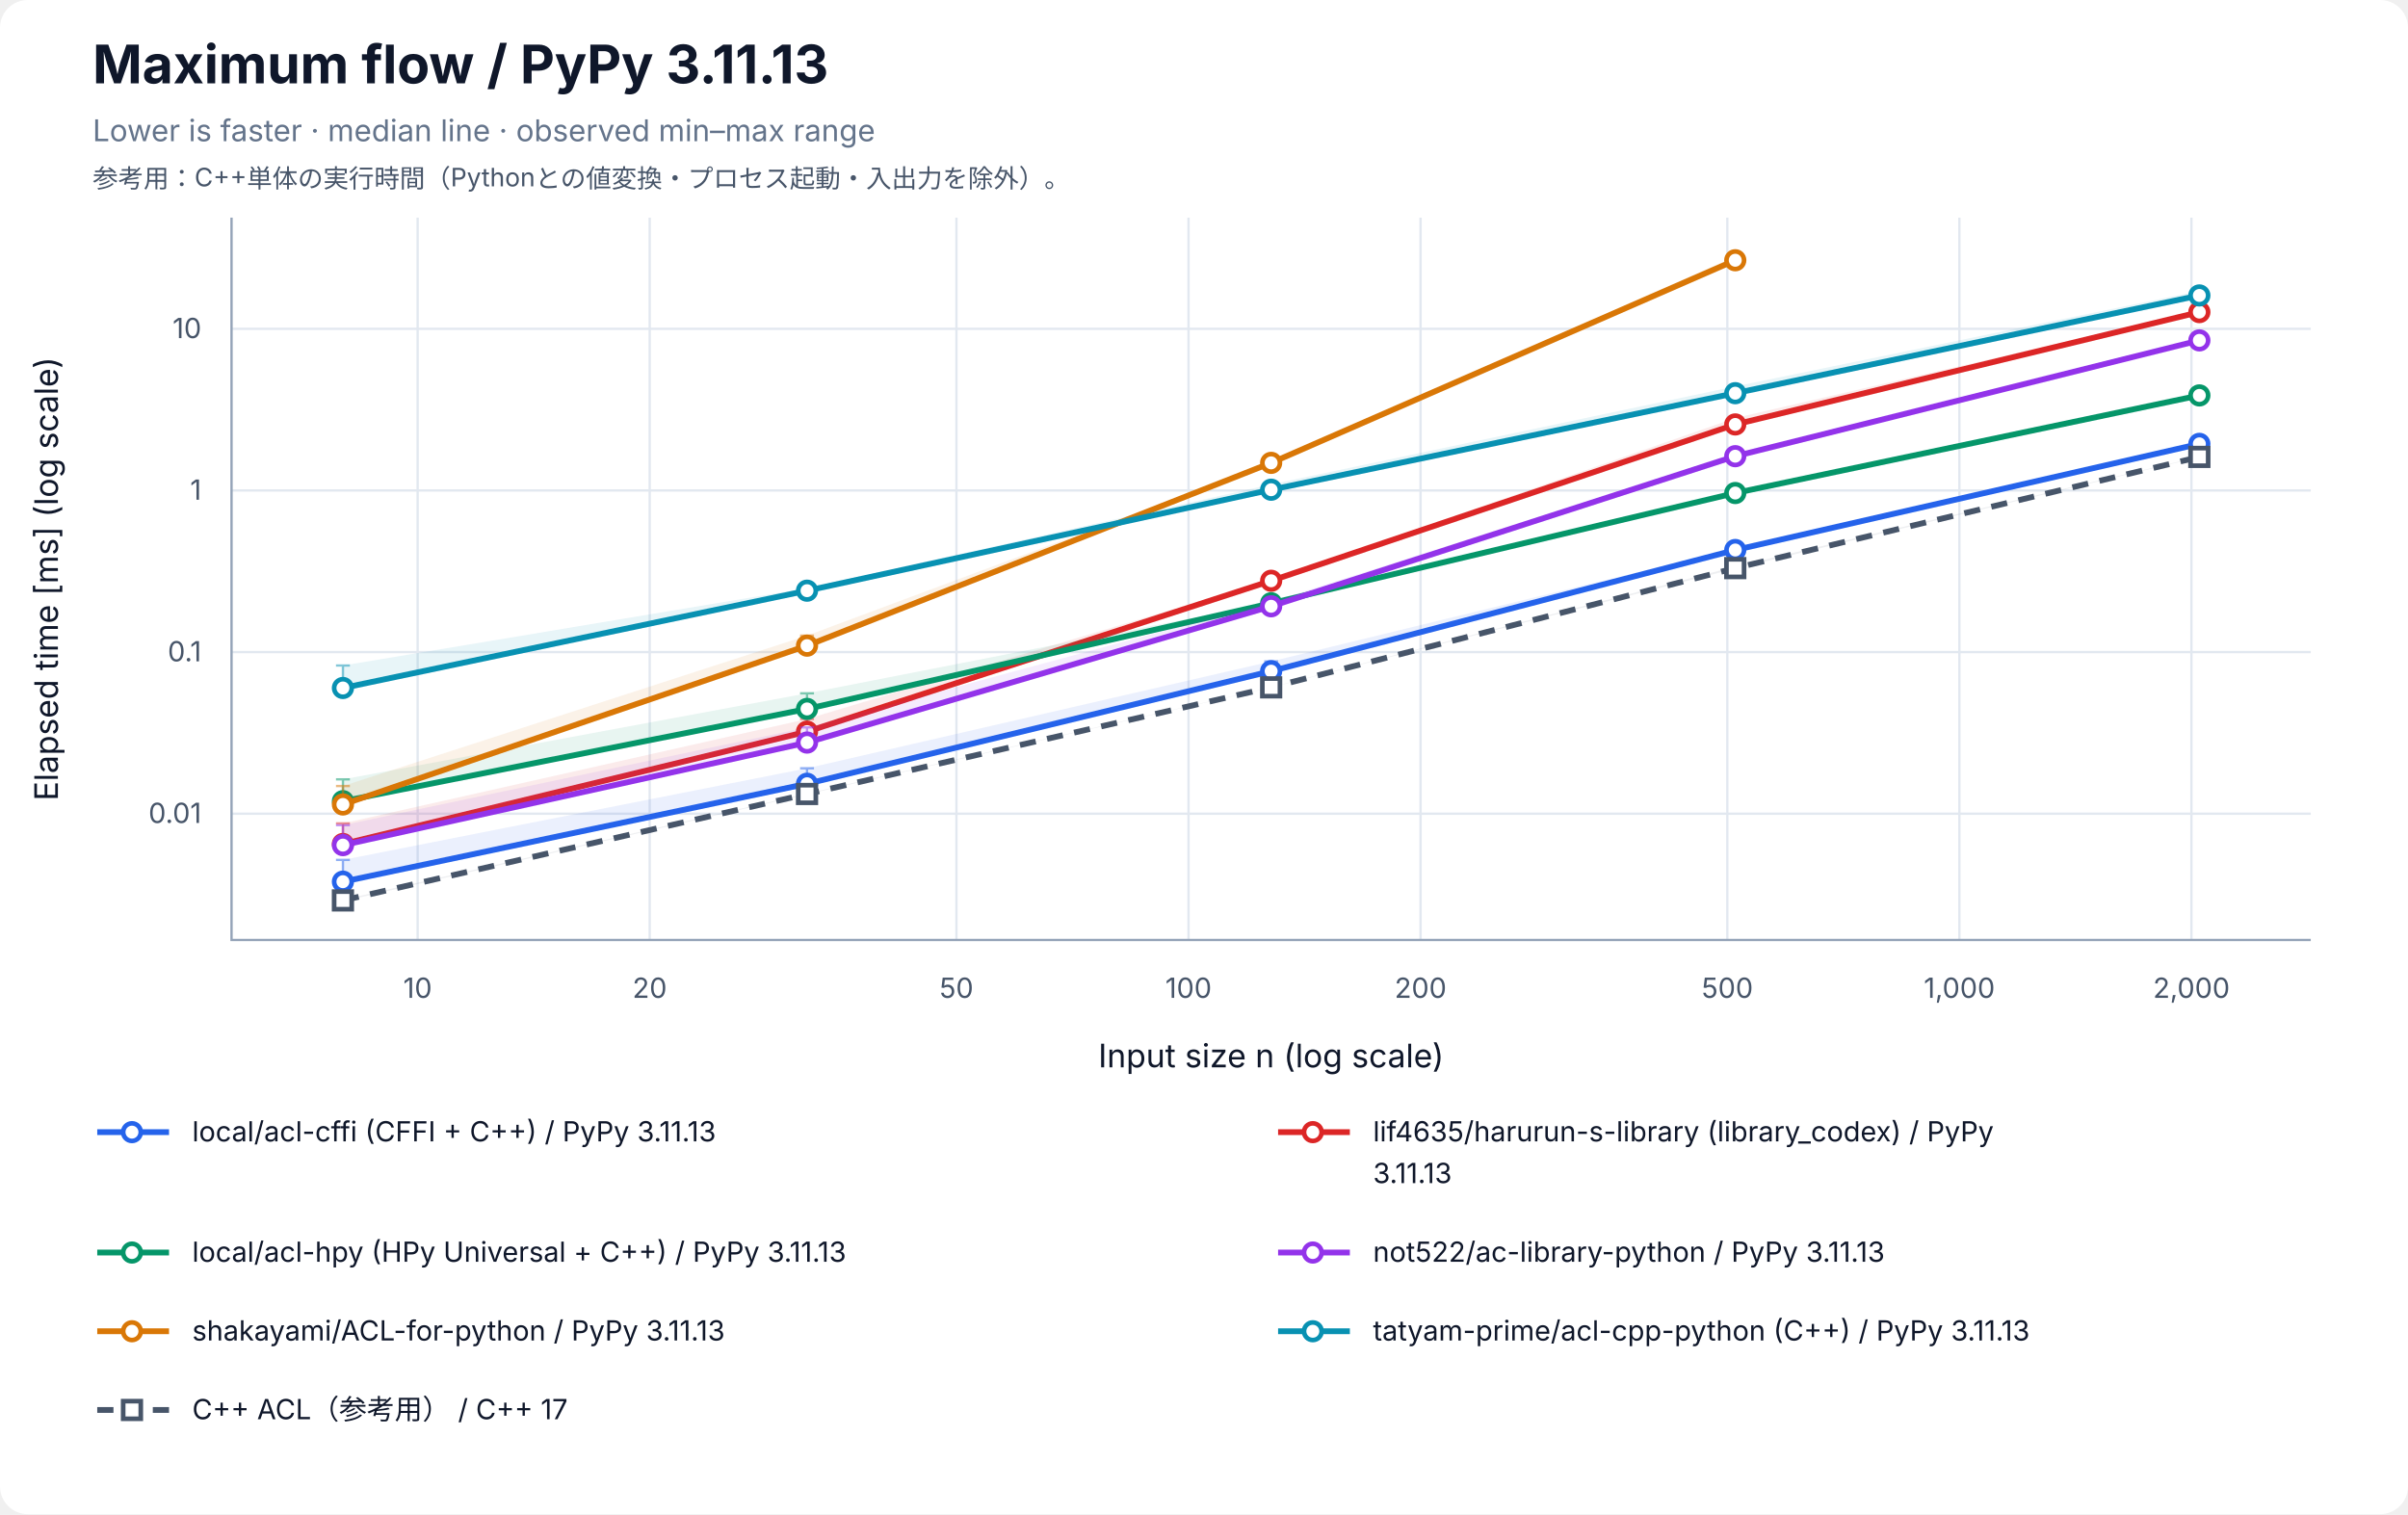
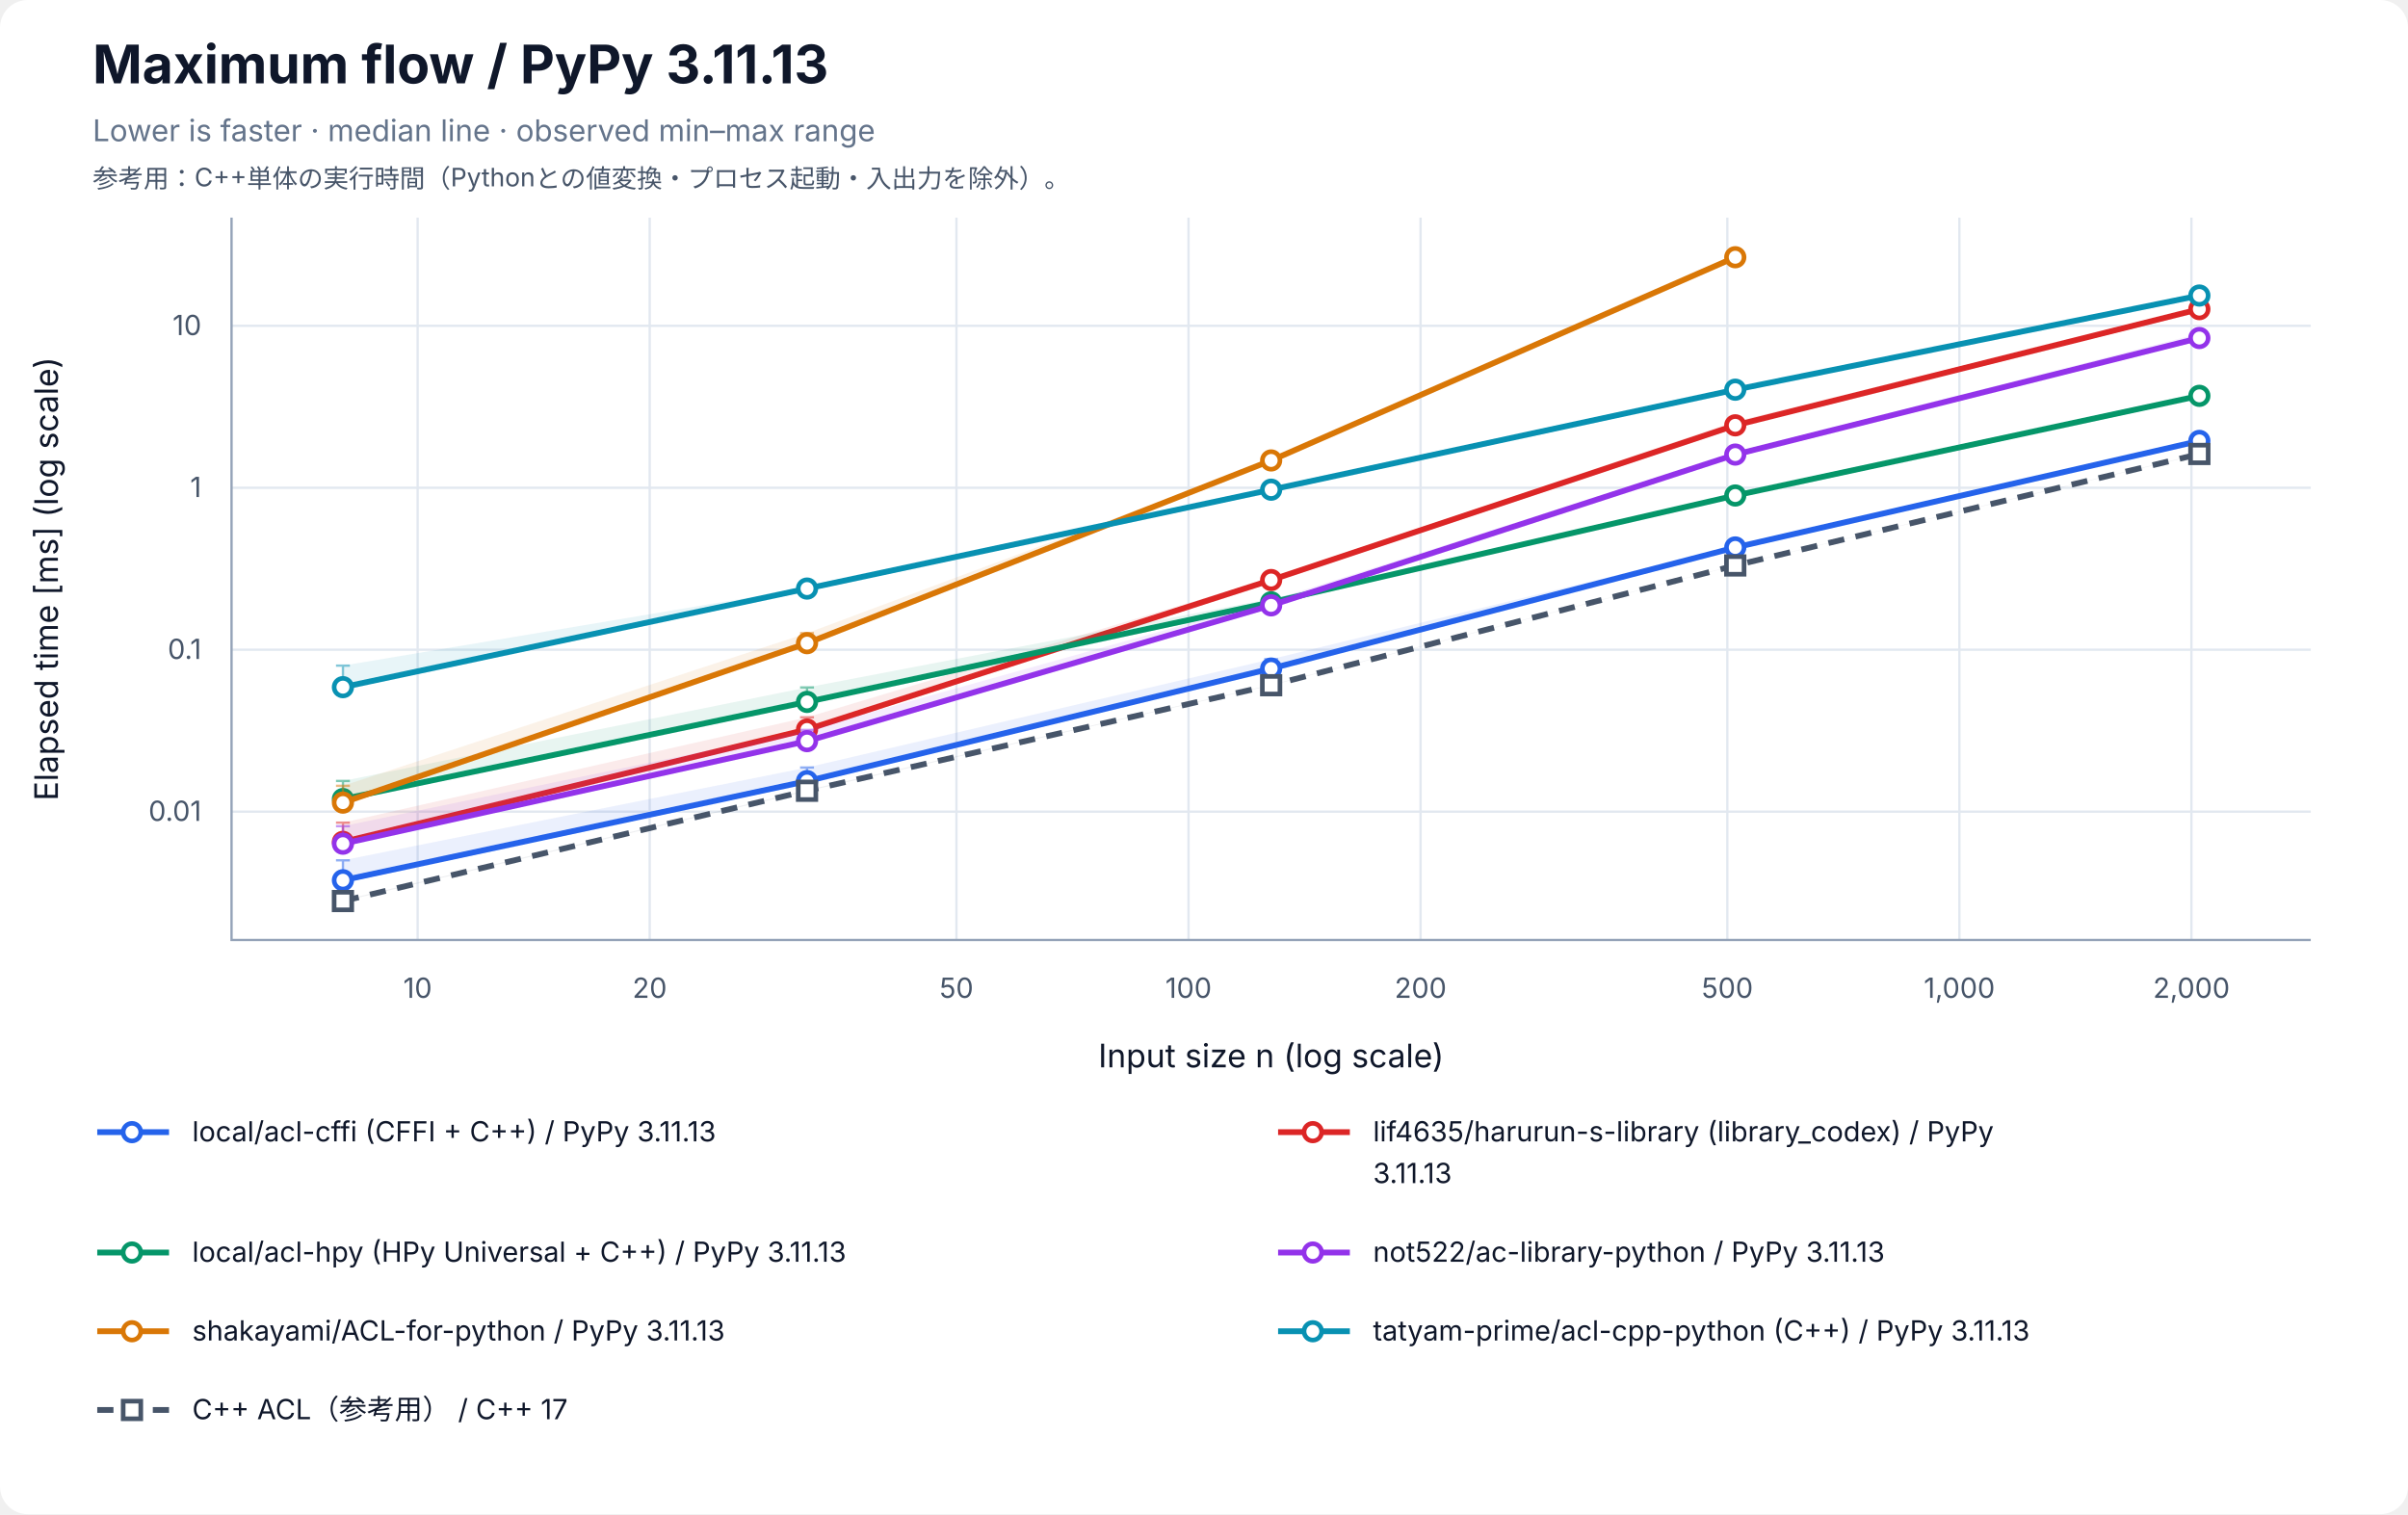
<svg xmlns="http://www.w3.org/2000/svg" width="1040" height="654" viewBox="0 0 1040 654" role="img" aria-labelledby="title desc">
  <rect width="100%" height="100%" rx="12" fill="white" />
  <g font-family="-apple-system, BlinkMacSystemFont, Segoe UI, sans-serif" fill="#0f172a">
    <text x="40" y="36" font-size="23" font-weight="700">Maximum flow / PyPy 3.11.13</text>
    <text x="40" y="61" font-size="13" fill="#64748b">Lower is faster · median line · observed min–max range</text>
    <text x="40" y="81" font-size="11" fill="#475569">参考用：C++単体の実行時間（Pythonとの値変換・プロセス起動・入出力を除外）。</text>
    <line x1="180.37" y1="94" x2="180.37" y2="406" stroke="#e2e8f0" />
    <text x="180.37" y="431" font-size="12" text-anchor="middle" fill="#475569">10</text>
    <line x1="280.60" y1="94" x2="280.60" y2="406" stroke="#e2e8f0" />
    <text x="280.60" y="431" font-size="12" text-anchor="middle" fill="#475569">20</text>
    <line x1="413.08" y1="94" x2="413.08" y2="406" stroke="#e2e8f0" />
    <text x="413.08" y="431" font-size="12" text-anchor="middle" fill="#475569">50</text>
    <line x1="513.31" y1="94" x2="513.31" y2="406" stroke="#e2e8f0" />
    <text x="513.31" y="431" font-size="12" text-anchor="middle" fill="#475569">100</text>
    <line x1="613.53" y1="94" x2="613.53" y2="406" stroke="#e2e8f0" />
    <text x="613.53" y="431" font-size="12" text-anchor="middle" fill="#475569">200</text>
    <line x1="746.02" y1="94" x2="746.02" y2="406" stroke="#e2e8f0" />
    <text x="746.02" y="431" font-size="12" text-anchor="middle" fill="#475569">500</text>
    <line x1="846.24" y1="94" x2="846.24" y2="406" stroke="#e2e8f0" />
    <text x="846.24" y="431" font-size="12" text-anchor="middle" fill="#475569">1,000</text>
    <line x1="946.46" y1="94" x2="946.46" y2="406" stroke="#e2e8f0" />
    <text x="946.46" y="431" font-size="12" text-anchor="middle" fill="#475569">2,000</text>
-     <line x1="100" y1="351.46" x2="998" y2="351.46" stroke="#e2e8f0" />
-     <text x="87" y="355.46" font-size="12" text-anchor="end" fill="#475569">0.01</text>
-     <line x1="100" y1="281.65" x2="998" y2="281.65" stroke="#e2e8f0" />
-     <text x="87" y="285.65" font-size="12" text-anchor="end" fill="#475569">0.1</text>
-     <line x1="100" y1="211.84" x2="998" y2="211.84" stroke="#e2e8f0" />
-     <text x="87" y="215.84" font-size="12" text-anchor="end" fill="#475569">1</text>
-     <line x1="100" y1="142.03" x2="998" y2="142.03" stroke="#e2e8f0" />
-     <text x="87" y="146.03" font-size="12" text-anchor="end" fill="#475569">10</text>
+     <line x1="100" y1="350.57" x2="998" y2="350.57" stroke="#e2e8f0" />
+     <text x="87" y="354.57" font-size="12" text-anchor="end" fill="#475569">0.01</text>
+     <line x1="100" y1="280.63" x2="998" y2="280.63" stroke="#e2e8f0" />
+     <text x="87" y="284.63" font-size="12" text-anchor="end" fill="#475569">0.1</text>
+     <line x1="100" y1="210.68" x2="998" y2="210.68" stroke="#e2e8f0" />
+     <text x="87" y="214.68" font-size="12" text-anchor="end" fill="#475569">1</text>
+     <line x1="100" y1="140.73" x2="998" y2="140.73" stroke="#e2e8f0" />
+     <text x="87" y="144.73" font-size="12" text-anchor="end" fill="#475569">10</text>
    <path d="M100 94 V406 H998" fill="none" stroke="#94a3b8" />
    <text x="549" y="461" font-size="14" text-anchor="middle">Input size n (log scale)</text>
    <text transform="translate(25 250) rotate(-90)" font-size="14" text-anchor="middle">Elapsed time [ms] (log scale)</text>
-     <polygon points="148.11,371.41 348.55,331.84 549.00,285.68 749.45,236.91 949.89,191.59 949.89,191.80 749.45,237.70 549.00,290.06 348.55,338.83 148.11,380.96" fill="#2563eb" fill-opacity="0.09" />
-     <path d="M148.11,371.41 V380.96 M145.11,371.41 H151.11 M145.11,380.96 H151.11" stroke="#2563eb" stroke-opacity="0.5" fill="none" />
-     <path d="M348.55,331.84 V338.83 M345.55,331.84 H351.55 M345.55,338.83 H351.55" stroke="#2563eb" stroke-opacity="0.5" fill="none" />
-     <path d="M549.00,285.68 V290.06 M546.00,285.68 H552.00 M546.00,290.06 H552.00" stroke="#2563eb" stroke-opacity="0.5" fill="none" />
-     <path d="M749.45,236.91 V237.70 M746.45,236.91 H752.45 M746.45,237.70 H752.45" stroke="#2563eb" stroke-opacity="0.5" fill="none" />
-     <path d="M949.89,191.59 V191.80 M946.89,191.59 H952.89 M946.89,191.80 H952.89" stroke="#2563eb" stroke-opacity="0.5" fill="none" />
-     <polyline points="148.11,380.82 348.55,338.53 549.00,289.89 749.45,237.56 949.89,191.72" fill="none" stroke="#2563eb" stroke-width="2.5" />
-     <circle cx="148.11" cy="380.82" r="3.8" fill="white" stroke="#2563eb" stroke-width="2" />
-     <circle cx="348.55" cy="338.53" r="3.8" fill="white" stroke="#2563eb" stroke-width="2" />
-     <circle cx="549.00" cy="289.89" r="3.8" fill="white" stroke="#2563eb" stroke-width="2" />
-     <circle cx="749.45" cy="237.56" r="3.8" fill="white" stroke="#2563eb" stroke-width="2" />
-     <circle cx="949.89" cy="191.72" r="3.8" fill="white" stroke="#2563eb" stroke-width="2" />
-     <polygon points="148.11,355.64 348.55,310.56 549.00,250.42 749.45,180.55 949.89,134.21 949.89,135.08 749.45,183.56 549.00,251.08 348.55,316.15 148.11,364.66" fill="#dc2626" fill-opacity="0.09" />
-     <path d="M148.11,355.64 V364.66 M145.11,355.64 H151.11 M145.11,364.66 H151.11" stroke="#dc2626" stroke-opacity="0.5" fill="none" />
-     <path d="M348.55,310.56 V316.15 M345.55,310.56 H351.55 M345.55,316.15 H351.55" stroke="#dc2626" stroke-opacity="0.5" fill="none" />
-     <path d="M549.00,250.42 V251.08 M546.00,250.42 H552.00 M546.00,251.08 H552.00" stroke="#dc2626" stroke-opacity="0.5" fill="none" />
-     <path d="M749.45,180.55 V183.56 M746.45,180.55 H752.45 M746.45,183.56 H752.45" stroke="#dc2626" stroke-opacity="0.5" fill="none" />
-     <path d="M949.89,134.21 V135.08 M946.89,134.21 H952.89 M946.89,135.08 H952.89" stroke="#dc2626" stroke-opacity="0.5" fill="none" />
-     <polyline points="148.11,364.54 348.55,316.02 549.00,250.85 749.45,183.33 949.89,134.80" fill="none" stroke="#dc2626" stroke-width="2.5" />
-     <circle cx="148.11" cy="364.54" r="3.8" fill="white" stroke="#dc2626" stroke-width="2" />
-     <circle cx="348.55" cy="316.02" r="3.8" fill="white" stroke="#dc2626" stroke-width="2" />
-     <circle cx="549.00" cy="250.85" r="3.8" fill="white" stroke="#dc2626" stroke-width="2" />
-     <circle cx="749.45" cy="183.33" r="3.8" fill="white" stroke="#dc2626" stroke-width="2" />
-     <circle cx="949.89" cy="134.80" r="3.8" fill="white" stroke="#dc2626" stroke-width="2" />
-     <polygon points="148.11,336.62 348.55,299.46 549.00,260.24 749.45,212.82 949.89,170.26 949.89,171.03 749.45,213.07 549.00,260.75 348.55,306.47 148.11,346.21" fill="#059669" fill-opacity="0.09" />
-     <path d="M148.11,336.62 V346.21 M145.11,336.62 H151.11 M145.11,346.21 H151.11" stroke="#059669" stroke-opacity="0.5" fill="none" />
-     <path d="M348.55,299.46 V306.47 M345.55,299.46 H351.55 M345.55,306.47 H351.55" stroke="#059669" stroke-opacity="0.5" fill="none" />
-     <path d="M549.00,260.24 V260.75 M546.00,260.24 H552.00 M546.00,260.75 H552.00" stroke="#059669" stroke-opacity="0.5" fill="none" />
-     <path d="M749.45,212.82 V213.07 M746.45,212.82 H752.45 M746.45,213.07 H752.45" stroke="#059669" stroke-opacity="0.5" fill="none" />
-     <path d="M949.89,170.26 V171.03 M946.89,170.26 H952.89 M946.89,171.03 H952.89" stroke="#059669" stroke-opacity="0.5" fill="none" />
-     <polyline points="148.11,346.05 348.55,306.21 549.00,260.56 749.45,212.95 949.89,170.79" fill="none" stroke="#059669" stroke-width="2.5" />
-     <circle cx="148.11" cy="346.05" r="3.8" fill="white" stroke="#059669" stroke-width="2" />
-     <circle cx="348.55" cy="306.21" r="3.8" fill="white" stroke="#059669" stroke-width="2" />
-     <circle cx="549.00" cy="260.56" r="3.8" fill="white" stroke="#059669" stroke-width="2" />
-     <circle cx="749.45" cy="212.95" r="3.8" fill="white" stroke="#059669" stroke-width="2" />
-     <circle cx="949.89" cy="170.79" r="3.8" fill="white" stroke="#059669" stroke-width="2" />
-     <polygon points="148.11,356.42 348.55,314.17 549.00,259.96 749.45,196.24 949.89,145.94 949.89,147.07 749.45,198.28 549.00,262.81 348.55,321.00 148.11,365.14" fill="#9333ea" fill-opacity="0.09" />
-     <path d="M148.11,356.42 V365.14 M145.11,356.42 H151.11 M145.11,365.14 H151.11" stroke="#9333ea" stroke-opacity="0.5" fill="none" />
-     <path d="M348.55,314.17 V321.00 M345.55,314.17 H351.55 M345.55,321.00 H351.55" stroke="#9333ea" stroke-opacity="0.5" fill="none" />
-     <path d="M549.00,259.96 V262.81 M546.00,259.96 H552.00 M546.00,262.81 H552.00" stroke="#9333ea" stroke-opacity="0.5" fill="none" />
-     <path d="M749.45,196.24 V198.28 M746.45,196.24 H752.45 M746.45,198.28 H752.45" stroke="#9333ea" stroke-opacity="0.5" fill="none" />
-     <path d="M949.89,145.94 V147.07 M946.89,145.94 H952.89 M946.89,147.07 H952.89" stroke="#9333ea" stroke-opacity="0.5" fill="none" />
-     <polyline points="148.11,365.03 348.55,320.73 549.00,261.87 749.45,197.04 949.89,147.02" fill="none" stroke="#9333ea" stroke-width="2.5" />
-     <circle cx="148.11" cy="365.03" r="3.8" fill="white" stroke="#9333ea" stroke-width="2" />
-     <circle cx="348.55" cy="320.73" r="3.8" fill="white" stroke="#9333ea" stroke-width="2" />
-     <circle cx="549.00" cy="261.87" r="3.8" fill="white" stroke="#9333ea" stroke-width="2" />
-     <circle cx="749.45" cy="197.04" r="3.8" fill="white" stroke="#9333ea" stroke-width="2" />
-     <circle cx="949.89" cy="147.02" r="3.8" fill="white" stroke="#9333ea" stroke-width="2" />
-     <polygon points="148.11,339.51 348.55,274.53 549.00,199.80 749.45,110.71 749.45,112.78 549.00,200.18 348.55,279.11 148.11,347.66" fill="#d97706" fill-opacity="0.09" />
-     <path d="M148.11,339.51 V347.66 M145.11,339.51 H151.11 M145.11,347.66 H151.11" stroke="#d97706" stroke-opacity="0.5" fill="none" />
-     <path d="M348.55,274.53 V279.11 M345.55,274.53 H351.55 M345.55,279.11 H351.55" stroke="#d97706" stroke-opacity="0.5" fill="none" />
-     <path d="M549.00,199.80 V200.18 M546.00,199.80 H552.00 M546.00,200.18 H552.00" stroke="#d97706" stroke-opacity="0.5" fill="none" />
-     <path d="M749.45,110.71 V112.78 M746.45,110.71 H752.45 M746.45,112.78 H752.45" stroke="#d97706" stroke-opacity="0.5" fill="none" />
-     <polyline points="148.11,347.47 348.55,278.87 549.00,199.92 749.45,112.41" fill="none" stroke="#d97706" stroke-width="2.5" />
-     <circle cx="148.11" cy="347.47" r="3.8" fill="white" stroke="#d97706" stroke-width="2" />
-     <circle cx="348.55" cy="278.87" r="3.8" fill="white" stroke="#d97706" stroke-width="2" />
-     <circle cx="549.00" cy="199.92" r="3.8" fill="white" stroke="#d97706" stroke-width="2" />
-     <circle cx="749.45" cy="112.41" r="3.8" fill="white" stroke="#d97706" stroke-width="2" />
-     <polygon points="148.11,287.45 348.55,254.02 549.00,209.22 749.45,166.89 949.89,125.67 949.89,128.45 749.45,170.63 549.00,211.76 348.55,255.65 148.11,297.91" fill="#0891b2" fill-opacity="0.09" />
-     <path d="M148.11,287.45 V297.91 M145.11,287.45 H151.11 M145.11,297.91 H151.11" stroke="#0891b2" stroke-opacity="0.5" fill="none" />
-     <path d="M348.55,254.02 V255.65 M345.55,254.02 H351.55 M345.55,255.65 H351.55" stroke="#0891b2" stroke-opacity="0.5" fill="none" />
-     <path d="M549.00,209.22 V211.76 M546.00,209.22 H552.00 M546.00,211.76 H552.00" stroke="#0891b2" stroke-opacity="0.5" fill="none" />
-     <path d="M749.45,166.89 V170.63 M746.45,166.89 H752.45 M746.45,170.63 H752.45" stroke="#0891b2" stroke-opacity="0.5" fill="none" />
-     <path d="M949.89,125.67 V128.45 M946.89,125.67 H952.89 M946.89,128.45 H952.89" stroke="#0891b2" stroke-opacity="0.5" fill="none" />
-     <polyline points="148.11,297.16 348.55,255.13 549.00,211.52 749.45,169.83 949.89,127.61" fill="none" stroke="#0891b2" stroke-width="2.5" />
-     <circle cx="148.11" cy="297.16" r="3.8" fill="white" stroke="#0891b2" stroke-width="2" />
-     <circle cx="348.55" cy="255.13" r="3.8" fill="white" stroke="#0891b2" stroke-width="2" />
-     <circle cx="549.00" cy="211.52" r="3.8" fill="white" stroke="#0891b2" stroke-width="2" />
-     <circle cx="749.45" cy="169.83" r="3.8" fill="white" stroke="#0891b2" stroke-width="2" />
-     <circle cx="949.89" cy="127.61" r="3.8" fill="white" stroke="#0891b2" stroke-width="2" />
-     <polygon points="148.11,388.64 348.55,342.74 549.00,296.83 749.45,244.70 949.89,197.27 949.89,197.47 749.45,245.57 549.00,296.94 348.55,343.08 148.11,389.29" fill="#475569" fill-opacity="0.09" />
-     <path d="M148.11,388.64 V389.29 M145.11,388.64 H151.11 M145.11,389.29 H151.11" stroke="#475569" stroke-opacity="0.5" fill="none" />
-     <path d="M348.55,342.74 V343.08 M345.55,342.74 H351.55 M345.55,343.08 H351.55" stroke="#475569" stroke-opacity="0.5" fill="none" />
-     <path d="M549.00,296.83 V296.94 M546.00,296.83 H552.00 M546.00,296.94 H552.00" stroke="#475569" stroke-opacity="0.5" fill="none" />
-     <path d="M749.45,244.70 V245.57 M746.45,244.70 H752.45 M746.45,245.57 H752.45" stroke="#475569" stroke-opacity="0.5" fill="none" />
-     <path d="M949.89,197.27 V197.47 M946.89,197.27 H952.89 M946.89,197.47 H952.89" stroke="#475569" stroke-opacity="0.5" fill="none" />
-     <polyline points="148.11,388.91 348.55,342.94 549.00,296.89 749.45,245.38 949.89,197.35" fill="none" stroke="#475569" stroke-width="2.5" stroke-dasharray="7 5" />
-     <rect x="144.31" y="385.11" width="7.6" height="7.6" fill="white" stroke="#475569" stroke-width="2" />
-     <rect x="344.75" y="339.14" width="7.6" height="7.6" fill="white" stroke="#475569" stroke-width="2" />
-     <rect x="545.20" y="293.09" width="7.6" height="7.6" fill="white" stroke="#475569" stroke-width="2" />
-     <rect x="745.65" y="241.58" width="7.6" height="7.6" fill="white" stroke="#475569" stroke-width="2" />
-     <rect x="946.09" y="193.55" width="7.6" height="7.6" fill="white" stroke="#475569" stroke-width="2" />
+     <polygon points="148.11,371.59 348.55,331.51 549.00,284.71 749.45,235.93 949.89,190.11 949.89,190.53 749.45,236.51 549.00,289.70 348.55,337.43 148.11,380.53" fill="#2563eb" fill-opacity="0.09" />
+     <path d="M148.11,371.59 V380.53 M145.11,371.59 H151.11 M145.11,380.53 H151.11" stroke="#2563eb" stroke-opacity="0.5" fill="none" />
+     <path d="M348.55,331.51 V337.43 M345.55,331.51 H351.55 M345.55,337.43 H351.55" stroke="#2563eb" stroke-opacity="0.5" fill="none" />
+     <path d="M549.00,284.71 V289.70 M546.00,284.71 H552.00 M546.00,289.70 H552.00" stroke="#2563eb" stroke-opacity="0.5" fill="none" />
+     <path d="M749.45,235.93 V236.51 M746.45,235.93 H752.45 M746.45,236.51 H752.45" stroke="#2563eb" stroke-opacity="0.5" fill="none" />
+     <path d="M949.89,190.11 V190.53 M946.89,190.11 H952.89 M946.89,190.53 H952.89" stroke="#2563eb" stroke-opacity="0.5" fill="none" />
+     <polyline points="148.11,380.20 348.55,337.39 549.00,288.77 749.45,236.46 949.89,190.44" fill="none" stroke="#2563eb" stroke-width="2.5" />
+     <circle cx="148.11" cy="380.20" r="3.8" fill="white" stroke="#2563eb" stroke-width="2" />
+     <circle cx="348.55" cy="337.39" r="3.8" fill="white" stroke="#2563eb" stroke-width="2" />
+     <circle cx="549.00" cy="288.77" r="3.8" fill="white" stroke="#2563eb" stroke-width="2" />
+     <circle cx="749.45" cy="236.46" r="3.8" fill="white" stroke="#2563eb" stroke-width="2" />
+     <circle cx="949.89" cy="190.44" r="3.8" fill="white" stroke="#2563eb" stroke-width="2" />
+     <polygon points="148.11,355.32 348.55,309.82 549.00,249.71 749.45,181.97 949.89,133.20 949.89,133.74 749.45,183.96 549.00,250.74 348.55,315.28 148.11,363.69" fill="#dc2626" fill-opacity="0.09" />
+     <path d="M148.11,355.32 V363.69 M145.11,355.32 H151.11 M145.11,363.69 H151.11" stroke="#dc2626" stroke-opacity="0.5" fill="none" />
+     <path d="M348.55,309.82 V315.28 M345.55,309.82 H351.55 M345.55,315.28 H351.55" stroke="#dc2626" stroke-opacity="0.5" fill="none" />
+     <path d="M549.00,249.71 V250.74 M546.00,249.71 H552.00 M546.00,250.74 H552.00" stroke="#dc2626" stroke-opacity="0.5" fill="none" />
+     <path d="M749.45,181.97 V183.96 M746.45,181.97 H752.45 M746.45,183.96 H752.45" stroke="#dc2626" stroke-opacity="0.5" fill="none" />
+     <path d="M949.89,133.20 V133.74 M946.89,133.20 H952.89 M946.89,133.74 H952.89" stroke="#dc2626" stroke-opacity="0.5" fill="none" />
+     <polyline points="148.11,363.63 348.55,315.09 549.00,250.53 749.45,183.71 949.89,133.52" fill="none" stroke="#dc2626" stroke-width="2.5" />
+     <circle cx="148.11" cy="363.63" r="3.8" fill="white" stroke="#dc2626" stroke-width="2" />
+     <circle cx="348.55" cy="315.09" r="3.8" fill="white" stroke="#dc2626" stroke-width="2" />
+     <circle cx="549.00" cy="250.53" r="3.8" fill="white" stroke="#dc2626" stroke-width="2" />
+     <circle cx="749.45" cy="183.71" r="3.8" fill="white" stroke="#dc2626" stroke-width="2" />
+     <circle cx="949.89" cy="133.52" r="3.8" fill="white" stroke="#dc2626" stroke-width="2" />
+     <polygon points="148.11,337.31 348.55,296.92 549.00,258.59 749.45,213.33 949.89,170.77 949.89,171.11 749.45,214.05 549.00,260.36 348.55,303.46 148.11,345.33" fill="#059669" fill-opacity="0.09" />
+     <path d="M148.11,337.31 V345.33 M145.11,337.31 H151.11 M145.11,345.33 H151.11" stroke="#059669" stroke-opacity="0.5" fill="none" />
+     <path d="M348.55,296.92 V303.46 M345.55,296.92 H351.55 M345.55,303.46 H351.55" stroke="#059669" stroke-opacity="0.5" fill="none" />
+     <path d="M549.00,258.59 V260.36 M546.00,258.59 H552.00 M546.00,260.36 H552.00" stroke="#059669" stroke-opacity="0.5" fill="none" />
+     <path d="M749.45,213.33 V214.05 M746.45,213.33 H752.45 M746.45,214.05 H752.45" stroke="#059669" stroke-opacity="0.5" fill="none" />
+     <path d="M949.89,170.77 V171.11 M946.89,170.77 H952.89 M946.89,171.11 H952.89" stroke="#059669" stroke-opacity="0.5" fill="none" />
+     <polyline points="148.11,345.13 348.55,303.17 549.00,260.15 749.45,214.02 949.89,170.97" fill="none" stroke="#059669" stroke-width="2.5" />
+     <circle cx="148.11" cy="345.13" r="3.8" fill="white" stroke="#059669" stroke-width="2" />
+     <circle cx="348.55" cy="303.17" r="3.8" fill="white" stroke="#059669" stroke-width="2" />
+     <circle cx="549.00" cy="260.15" r="3.8" fill="white" stroke="#059669" stroke-width="2" />
+     <circle cx="749.45" cy="214.02" r="3.8" fill="white" stroke="#059669" stroke-width="2" />
+     <circle cx="949.89" cy="170.97" r="3.8" fill="white" stroke="#059669" stroke-width="2" />
+     <polygon points="148.11,356.85 348.55,315.27 549.00,259.35 749.45,195.47 949.89,144.05 949.89,146.52 749.45,197.16 549.00,262.22 348.55,320.47 148.11,364.56" fill="#9333ea" fill-opacity="0.09" />
+     <path d="M148.11,356.85 V364.56 M145.11,356.85 H151.11 M145.11,364.56 H151.11" stroke="#9333ea" stroke-opacity="0.5" fill="none" />
+     <path d="M348.55,315.27 V320.47 M345.55,315.27 H351.55 M345.55,320.47 H351.55" stroke="#9333ea" stroke-opacity="0.5" fill="none" />
+     <path d="M549.00,259.35 V262.22 M546.00,259.35 H552.00 M546.00,262.22 H552.00" stroke="#9333ea" stroke-opacity="0.5" fill="none" />
+     <path d="M749.45,195.47 V197.16 M746.45,195.47 H752.45 M746.45,197.16 H752.45" stroke="#9333ea" stroke-opacity="0.5" fill="none" />
+     <path d="M949.89,144.05 V146.52 M946.89,144.05 H952.89 M946.89,146.52 H952.89" stroke="#9333ea" stroke-opacity="0.5" fill="none" />
+     <polyline points="148.11,364.41 348.55,320.12 549.00,261.47 749.45,196.34 949.89,146.00" fill="none" stroke="#9333ea" stroke-width="2.5" />
+     <circle cx="148.11" cy="364.41" r="3.8" fill="white" stroke="#9333ea" stroke-width="2" />
+     <circle cx="348.55" cy="320.12" r="3.8" fill="white" stroke="#9333ea" stroke-width="2" />
+     <circle cx="549.00" cy="261.47" r="3.8" fill="white" stroke="#9333ea" stroke-width="2" />
+     <circle cx="749.45" cy="196.34" r="3.8" fill="white" stroke="#9333ea" stroke-width="2" />
+     <circle cx="949.89" cy="146.00" r="3.8" fill="white" stroke="#9333ea" stroke-width="2" />
+     <polygon points="148.11,339.41 348.55,273.48 549.00,198.59 749.45,110.71 749.45,111.37 549.00,198.97 348.55,278.26 148.11,346.78" fill="#d97706" fill-opacity="0.09" />
+     <path d="M148.11,339.41 V346.78 M145.11,339.41 H151.11 M145.11,346.78 H151.11" stroke="#d97706" stroke-opacity="0.5" fill="none" />
+     <path d="M348.55,273.48 V278.26 M345.55,273.48 H351.55 M345.55,278.26 H351.55" stroke="#d97706" stroke-opacity="0.5" fill="none" />
+     <path d="M549.00,198.59 V198.97 M546.00,198.59 H552.00 M546.00,198.97 H552.00" stroke="#d97706" stroke-opacity="0.5" fill="none" />
+     <path d="M749.45,110.71 V111.37 M746.45,110.71 H752.45 M746.45,111.37 H752.45" stroke="#d97706" stroke-opacity="0.5" fill="none" />
+     <polyline points="148.11,346.67 348.55,277.80 549.00,198.88 749.45,111.11" fill="none" stroke="#d97706" stroke-width="2.5" />
+     <circle cx="148.11" cy="346.67" r="3.8" fill="white" stroke="#d97706" stroke-width="2" />
+     <circle cx="348.55" cy="277.80" r="3.8" fill="white" stroke="#d97706" stroke-width="2" />
+     <circle cx="549.00" cy="198.88" r="3.8" fill="white" stroke="#d97706" stroke-width="2" />
+     <circle cx="749.45" cy="111.11" r="3.8" fill="white" stroke="#d97706" stroke-width="2" />
+     <polygon points="148.11,287.50 348.55,253.89 549.00,210.33 749.45,167.37 949.89,126.62 949.89,128.09 749.45,168.55 549.00,212.17 348.55,254.66 148.11,297.71" fill="#0891b2" fill-opacity="0.09" />
+     <path d="M148.11,287.50 V297.71 M145.11,287.50 H151.11 M145.11,297.71 H151.11" stroke="#0891b2" stroke-opacity="0.5" fill="none" />
+     <path d="M348.55,253.89 V254.66 M345.55,253.89 H351.55 M345.55,254.66 H351.55" stroke="#0891b2" stroke-opacity="0.5" fill="none" />
+     <path d="M549.00,210.33 V212.17 M546.00,210.33 H552.00 M546.00,212.17 H552.00" stroke="#0891b2" stroke-opacity="0.5" fill="none" />
+     <path d="M749.45,167.37 V168.55 M746.45,167.37 H752.45 M746.45,168.55 H752.45" stroke="#0891b2" stroke-opacity="0.5" fill="none" />
+     <path d="M949.89,126.62 V128.09 M946.89,126.62 H952.89 M946.89,128.09 H952.89" stroke="#0891b2" stroke-opacity="0.5" fill="none" />
+     <polyline points="148.11,296.80 348.55,254.22 549.00,211.51 749.45,168.32 949.89,127.65" fill="none" stroke="#0891b2" stroke-width="2.5" />
+     <circle cx="148.11" cy="296.80" r="3.8" fill="white" stroke="#0891b2" stroke-width="2" />
+     <circle cx="348.55" cy="254.22" r="3.8" fill="white" stroke="#0891b2" stroke-width="2" />
+     <circle cx="549.00" cy="211.51" r="3.8" fill="white" stroke="#0891b2" stroke-width="2" />
+     <circle cx="749.45" cy="168.32" r="3.8" fill="white" stroke="#0891b2" stroke-width="2" />
+     <circle cx="949.89" cy="127.65" r="3.8" fill="white" stroke="#0891b2" stroke-width="2" />
+     <polygon points="148.11,388.80 348.55,341.23 549.00,295.78 749.45,244.10 949.89,196.03 949.89,196.28 749.45,244.24 549.00,296.04 348.55,341.72 148.11,389.29" fill="#475569" fill-opacity="0.09" />
+     <path d="M148.11,388.80 V389.29 M145.11,388.80 H151.11 M145.11,389.29 H151.11" stroke="#475569" stroke-opacity="0.5" fill="none" />
+     <path d="M348.55,341.23 V341.72 M345.55,341.23 H351.55 M345.55,341.72 H351.55" stroke="#475569" stroke-opacity="0.5" fill="none" />
+     <path d="M549.00,295.78 V296.04 M546.00,295.78 H552.00 M546.00,296.04 H552.00" stroke="#475569" stroke-opacity="0.5" fill="none" />
+     <path d="M749.45,244.10 V244.24 M746.45,244.10 H752.45 M746.45,244.24 H752.45" stroke="#475569" stroke-opacity="0.5" fill="none" />
+     <path d="M949.89,196.03 V196.28 M946.89,196.03 H952.89 M946.89,196.28 H952.89" stroke="#475569" stroke-opacity="0.5" fill="none" />
+     <polyline points="148.11,389.18 348.55,341.54 549.00,295.96 749.45,244.23 949.89,196.08" fill="none" stroke="#475569" stroke-width="2.5" stroke-dasharray="7 5" />
+     <rect x="144.31" y="385.38" width="7.6" height="7.6" fill="white" stroke="#475569" stroke-width="2" />
+     <rect x="344.75" y="337.74" width="7.6" height="7.6" fill="white" stroke="#475569" stroke-width="2" />
+     <rect x="545.20" y="292.16" width="7.6" height="7.6" fill="white" stroke="#475569" stroke-width="2" />
+     <rect x="745.65" y="240.43" width="7.6" height="7.6" fill="white" stroke="#475569" stroke-width="2" />
+     <rect x="946.09" y="192.28" width="7.6" height="7.6" fill="white" stroke="#475569" stroke-width="2" />
    <line x1="42" y1="489" x2="73" y2="489" stroke="#2563eb" stroke-width="2.5" />
    <circle cx="57.00" cy="489.00" r="3.8" fill="white" stroke="#2563eb" stroke-width="2" />
    <text x="83" y="493" font-size="12">local/acl-cffi (CFFI + C++) / PyPy 3.11.13</text>
    <line x1="552" y1="489" x2="583" y2="489" stroke="#dc2626" stroke-width="2.5" />
    <circle cx="567.00" cy="489.00" r="3.8" fill="white" stroke="#dc2626" stroke-width="2" />
    <text x="593" y="493" font-size="12">lif4635/harurun-s-library (library_codex) / PyPy</text>
    <text x="593" y="511" font-size="12">3.11.13</text>
    <line x1="42" y1="541" x2="73" y2="541" stroke="#059669" stroke-width="2.5" />
    <circle cx="57.00" cy="541.00" r="3.8" fill="white" stroke="#059669" stroke-width="2" />
    <text x="83" y="545" font-size="12">local/acl-hpy (HPy Universal + C++) / PyPy 3.11.13</text>
    <line x1="552" y1="541" x2="583" y2="541" stroke="#9333ea" stroke-width="2.5" />
    <circle cx="567.00" cy="541.00" r="3.8" fill="white" stroke="#9333ea" stroke-width="2" />
    <text x="593" y="545" font-size="12">not522/ac-library-python / PyPy 3.11.13</text>
    <line x1="42" y1="575" x2="73" y2="575" stroke="#d97706" stroke-width="2.5" />
    <circle cx="57.00" cy="575.00" r="3.8" fill="white" stroke="#d97706" stroke-width="2" />
    <text x="83" y="579" font-size="12">shakayami/ACL-for-python / PyPy 3.11.13</text>
    <line x1="552" y1="575" x2="583" y2="575" stroke="#0891b2" stroke-width="2.5" />
    <circle cx="567.00" cy="575.00" r="3.8" fill="white" stroke="#0891b2" stroke-width="2" />
    <text x="593" y="579" font-size="12">tatyam-prime/acl-cpp-python (C++) / PyPy 3.11.13</text>
    <line x1="42" y1="609" x2="73" y2="609" stroke="#475569" stroke-width="2.5" stroke-dasharray="7 5" />
    <rect x="53.20" y="605.20" width="7.6" height="7.6" fill="white" stroke="#475569" stroke-width="2" />
    <text x="83" y="613" font-size="12">C++ ACL（参考用） / C++ 17</text>
  </g>
</svg>
